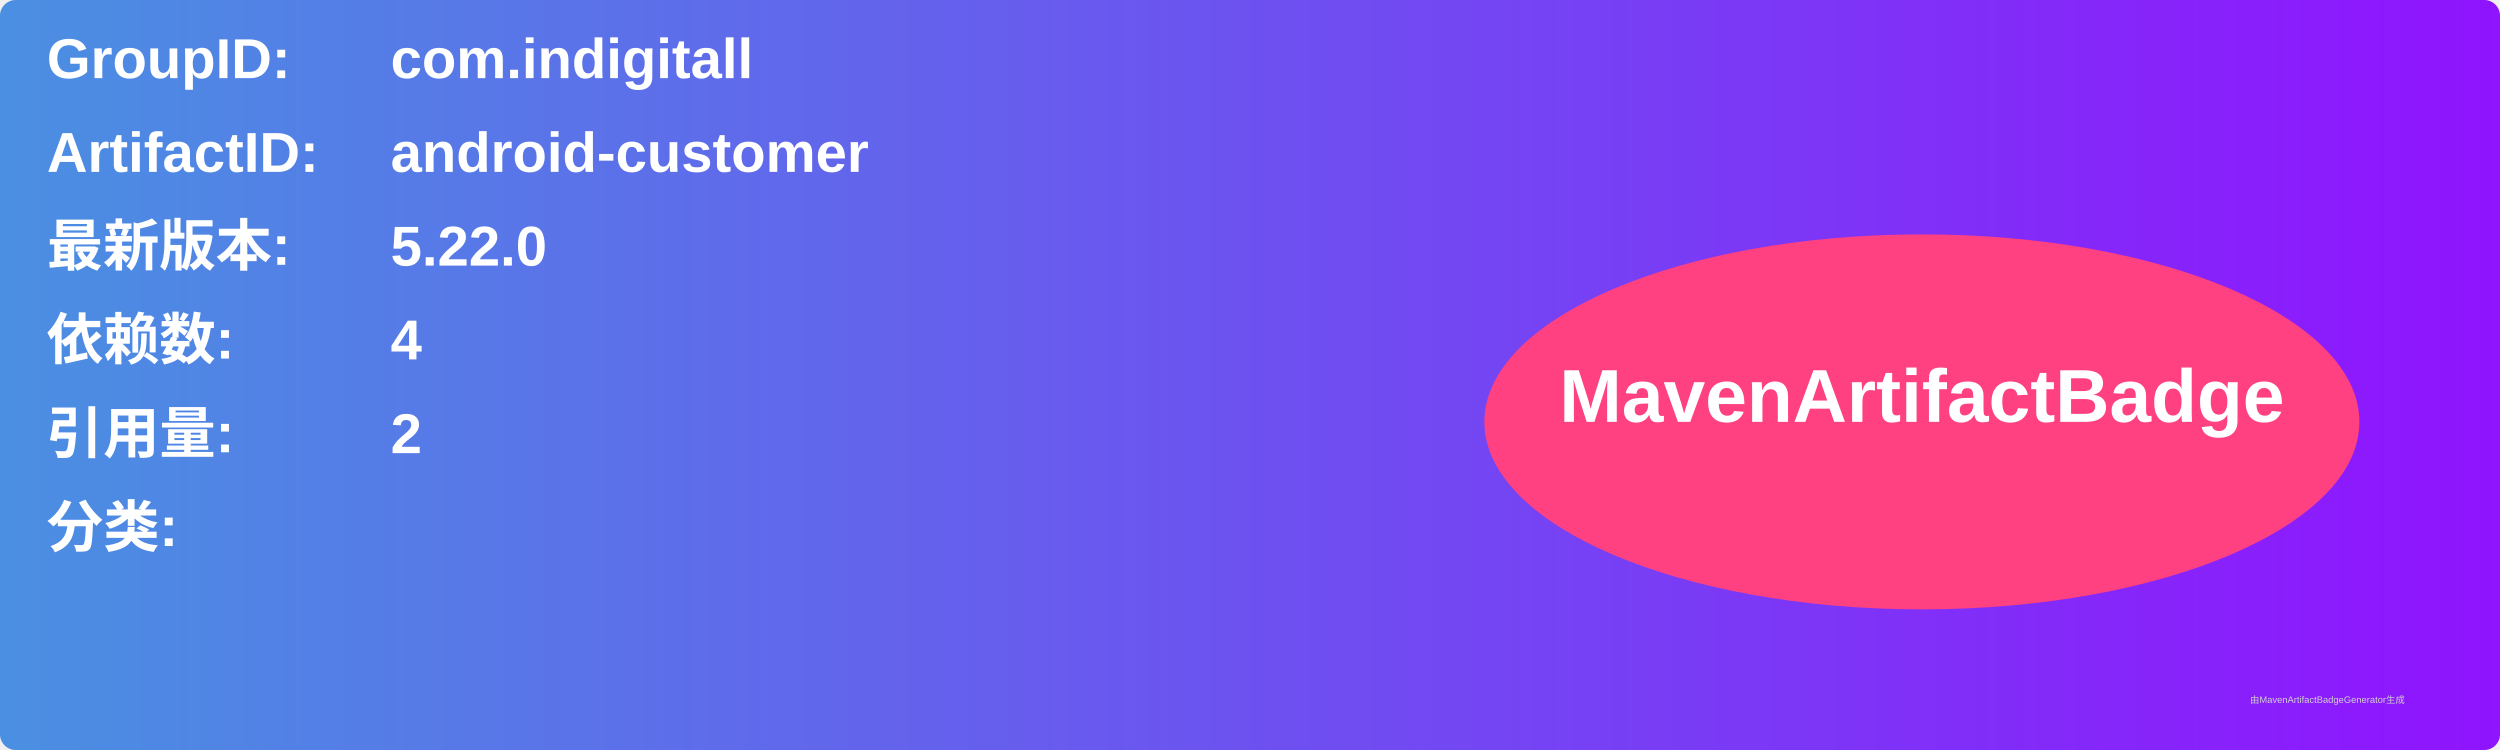
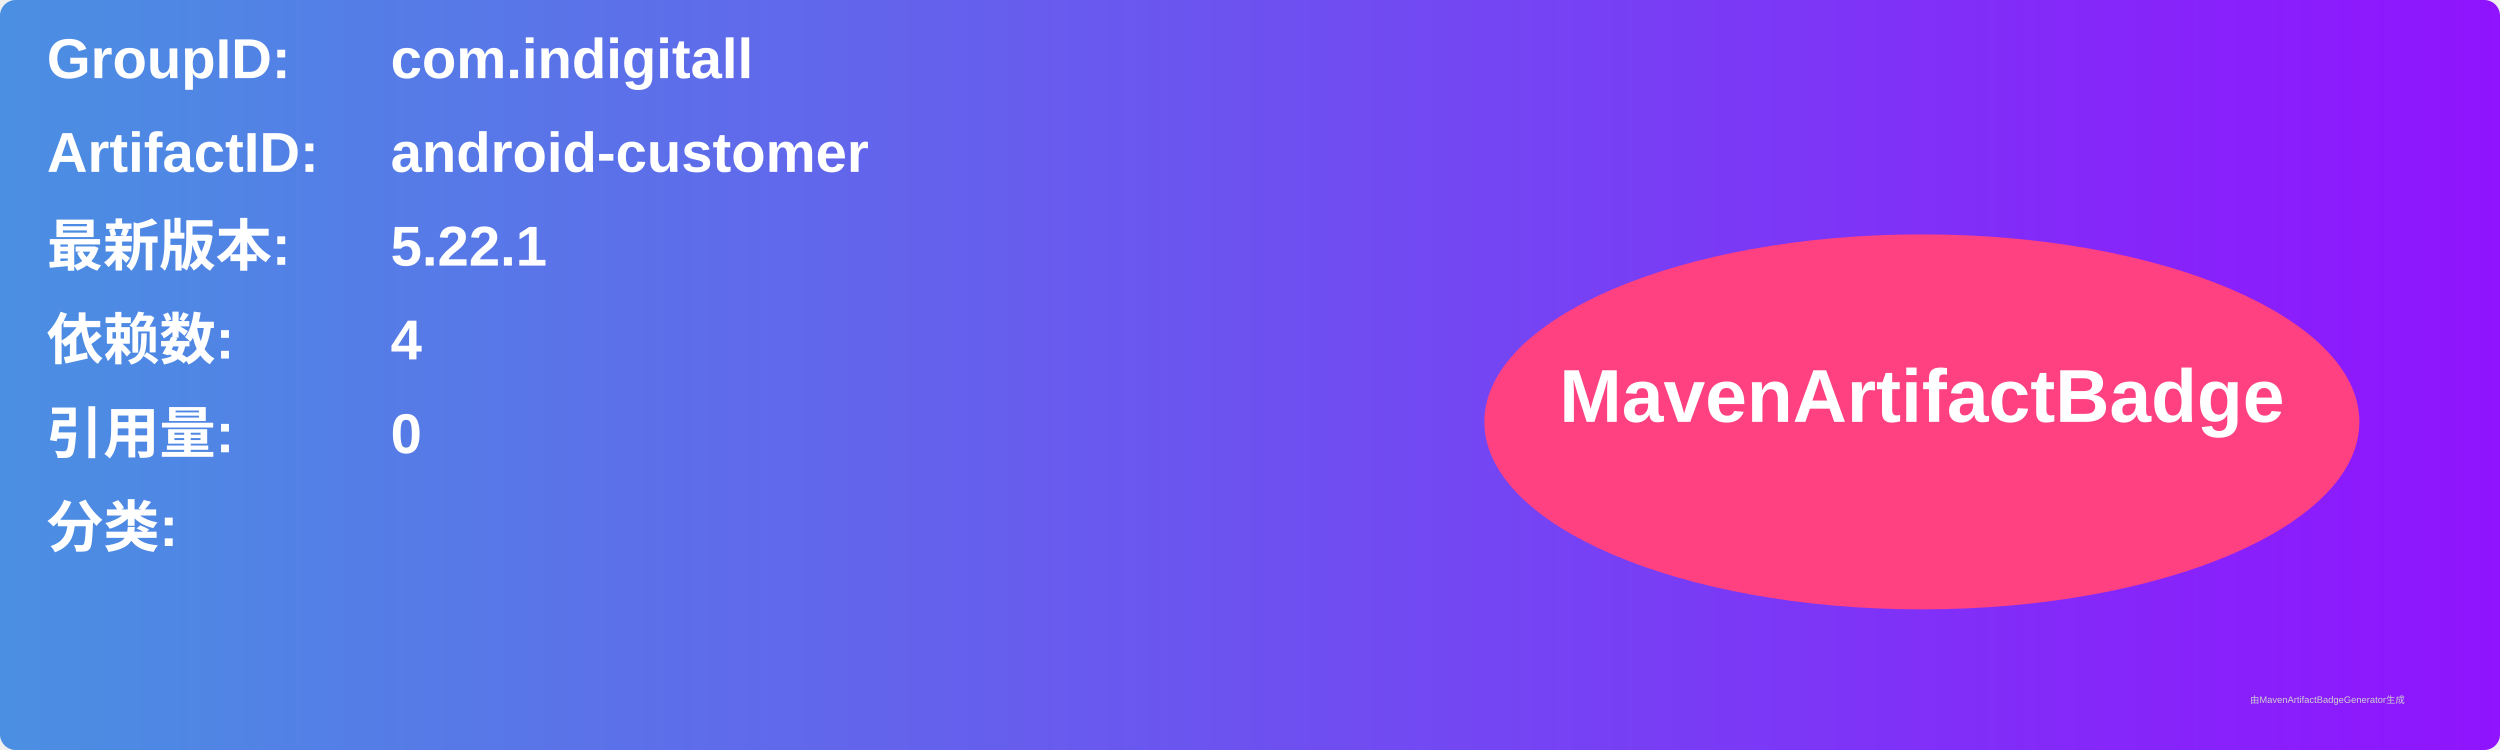
<svg xmlns="http://www.w3.org/2000/svg" width="800" height="240" viewBox="0 0 800 240">
  <linearGradient id="grad" x1="0%" y1="0%" x2="100%" y2="0%">
    <stop offset="0%" stop-color="#4a90e2" />
    <stop offset="100%" stop-color="#9013fe" />
  </linearGradient>
  <rect width="100%" height="100%" rx="5" ry="5" fill="url(#grad)" />
  <g transform="translate(15, 15)">
    <text x="0" y="10" font-family="Arial" font-size="18" fill="white" font-weight="bold" width="260">GroupID:</text>
    <text x="110" y="10" font-family="Arial" font-size="18" fill="white" font-weight="bold" width="460">com.indigitall</text>
    <text x="0" y="40" font-family="Arial" font-size="18" fill="white" font-weight="bold" width="260">ArtifactID:</text>
    <text x="110" y="40" font-family="Arial" font-size="18" fill="white" font-weight="bold" width="460">android-customer</text>
    <text x="0" y="70" font-family="Arial" font-size="18" fill="white" font-weight="bold">最新版本:</text>
    <text x="110" y="70" font-family="Arial" font-size="18" fill="white" font-weight="bold">
-       <tspan font-weight="bold">5.22.0</tspan>
+       <tspan font-weight="bold">5.22.1</tspan>
    </text>
    <text x="0" y="100" font-family="Arial" font-size="18" fill="white" font-weight="bold">依赖数: </text>
    <text x="110" y="100" font-family="Arial" font-size="18" fill="white">
      <tspan font-weight="bold">4</tspan>
    </text>
    <text x="0" y="130" font-family="Arial" font-size="18" fill="white" font-weight="bold">引用量: </text>
    <text x="110" y="130" font-family="Arial" font-size="18" fill="white">
-       <tspan font-weight="bold">2</tspan>
+       <tspan font-weight="bold">0</tspan>
    </text>
    <text x="0" y="160" font-family="Arial" font-size="18" fill="white" font-weight="bold">分类:</text>
    <text x="10" y="190" font-family="Arial" font-size="10" fill="white">
      <tspan font-weight="bold" />
    </text>
    <ellipse cx="600" cy="120" rx="140" ry="60" fill="#ff4081" />
    <text x="600" y="120" text-anchor="middle" font-family="Arial" font-size="24" fill="white" font-weight="bold">MavenArtifactBadge</text>
  </g>
  <text x="720" y="225" font-family="Arial" font-size="3" fill="#d0d0d0">由MavenArtifactBadgeGenerator生成</text>
</svg>
